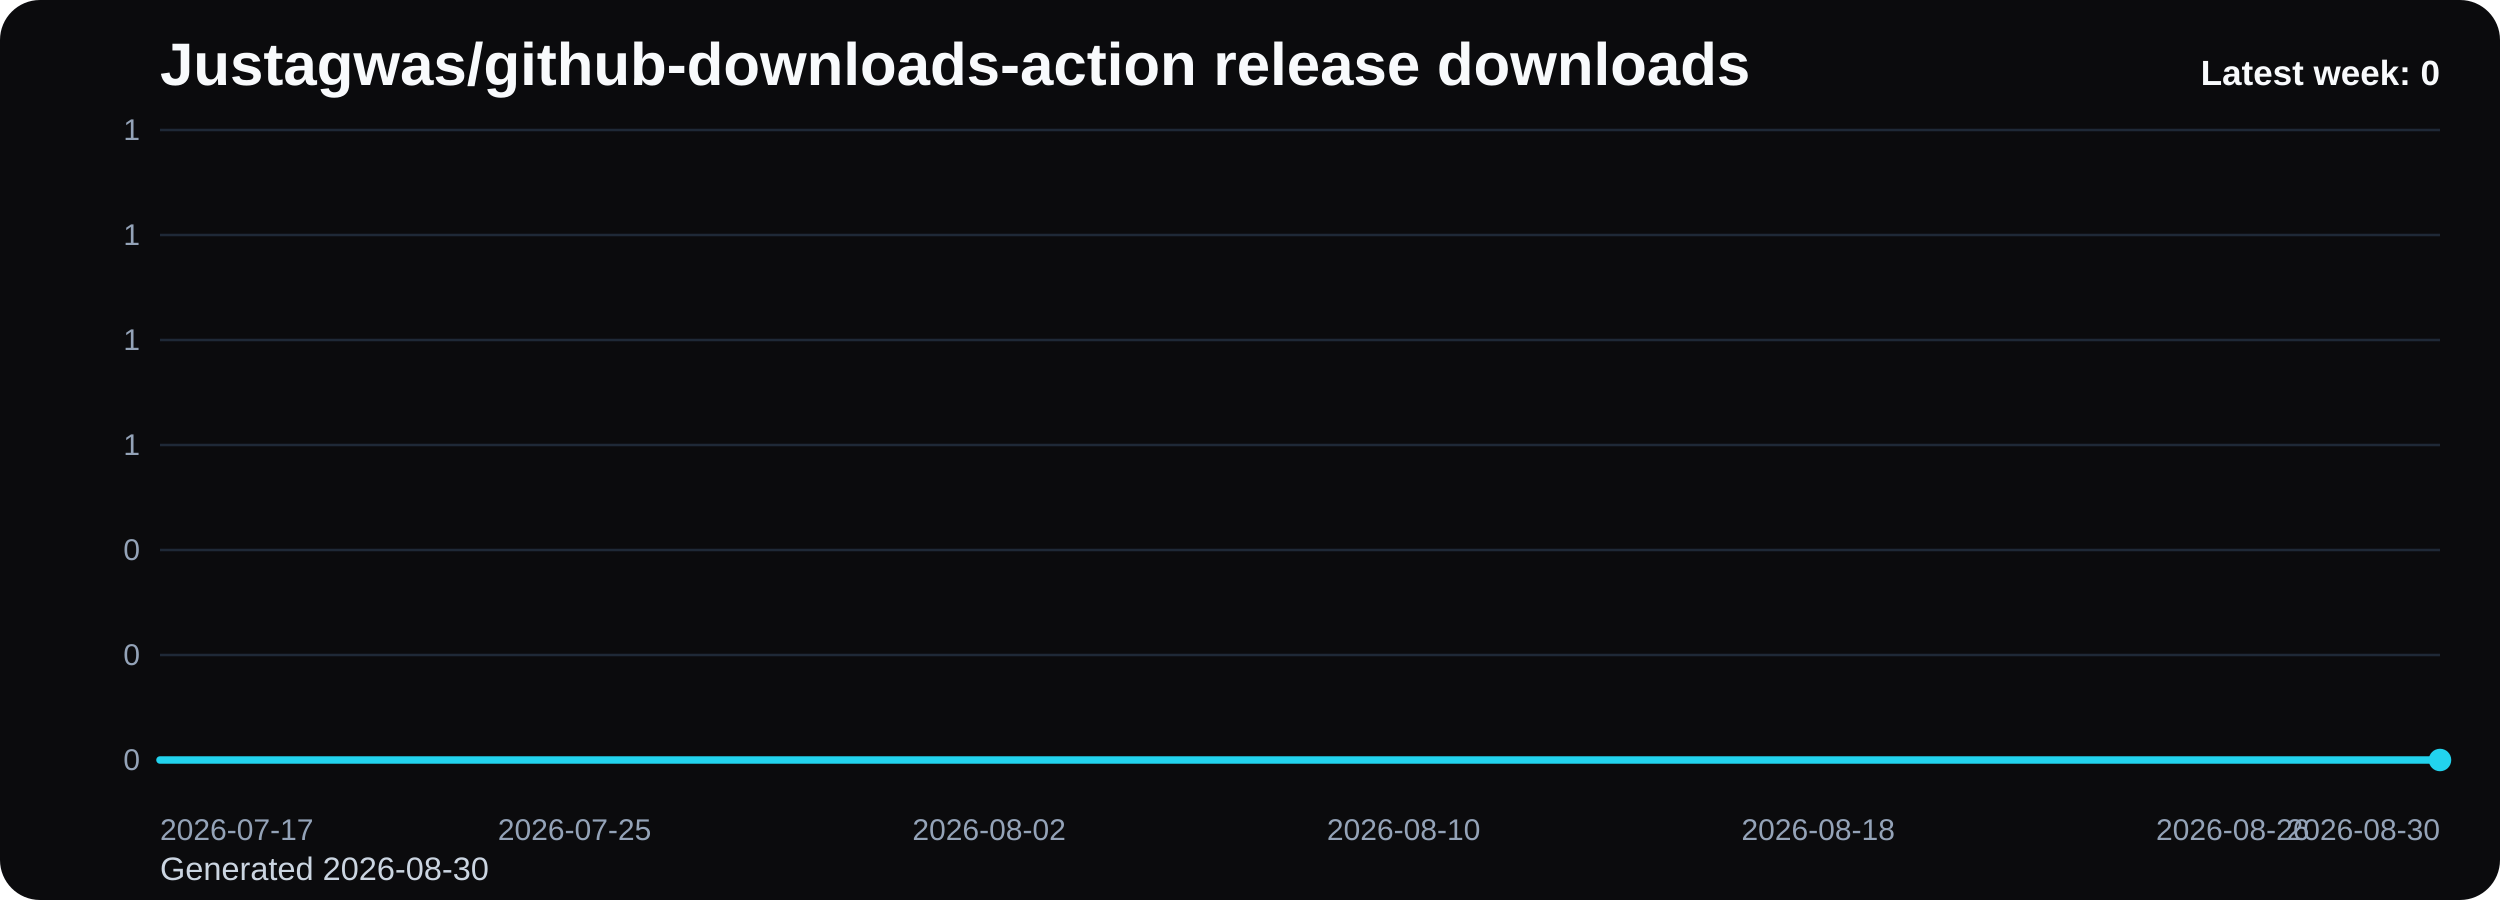
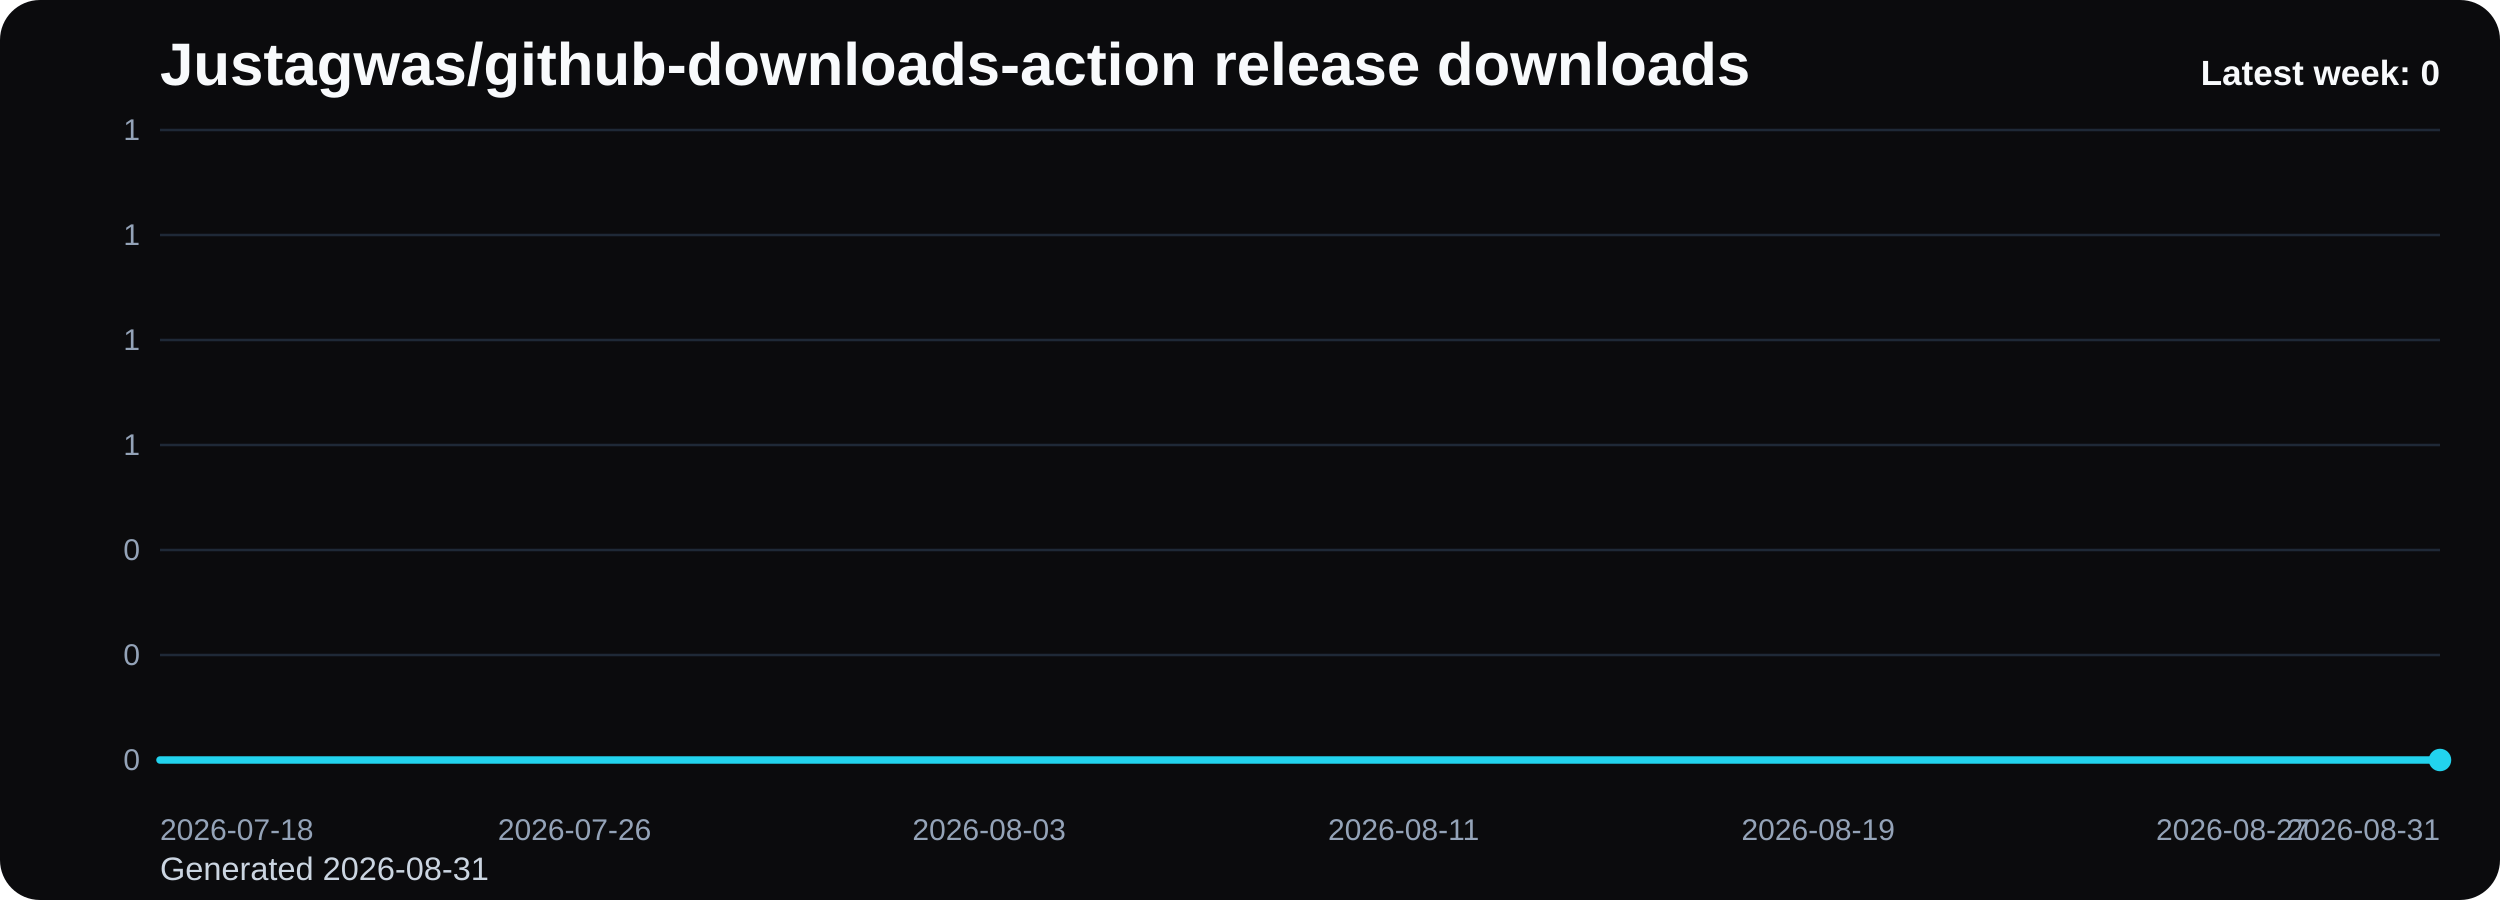
<svg xmlns="http://www.w3.org/2000/svg" viewBox="0 0 1000 360" role="img" aria-label="Justagwas/github-downloads-action release downloads chart">
  <defs>
    <linearGradient id="fill-weekly-black" x1="0" y1="0" x2="0" y2="1">
      <stop offset="0%" stop-color="#22d3ee" stop-opacity="0.32" />
      <stop offset="100%" stop-color="#22d3ee" stop-opacity="0.05" />
    </linearGradient>
    <style>
      .bg { fill: #0b0b0d; }
      .title { font: 700 24px Arial, sans-serif; fill: #f8fafc; }
      .sub { font: 400 13px Arial, sans-serif; fill: #cbd5e1; }
      .grid { stroke: #1f2937; stroke-width: 1; }
      .axis { font: 400 12px Arial, sans-serif; fill: #94a3b8; }
      .line { fill: none; stroke: #22d3ee; stroke-width: 3; stroke-linecap: round; stroke-linejoin: round; }
      .dot { fill: #22d3ee; }
      .value { font: 600 11px Arial, sans-serif; fill: #cbd5e1; }
      .latest { font: 700 14px Arial, sans-serif; fill: #f8fafc; }
    </style>
  </defs>
  <rect class="bg" x="0" y="0" width="1000" height="360" rx="16" />
  <text class="title" x="64" y="34">Justagwas/github-downloads-action release downloads</text>
-   <text class="sub" x="64" y="352">Generated 2026-08-30</text>
+   <text class="sub" x="64" y="352">Generated 2026-08-31</text>
  <line x1="64" y1="52.00" x2="976" y2="52.00" class="grid" />
  <text x="56" y="56.00" text-anchor="end" class="axis">1</text>
  <line x1="64" y1="94.00" x2="976" y2="94.00" class="grid" />
  <text x="56" y="98.00" text-anchor="end" class="axis">1</text>
  <line x1="64" y1="136.00" x2="976" y2="136.00" class="grid" />
  <text x="56" y="140.00" text-anchor="end" class="axis">1</text>
  <line x1="64" y1="178.00" x2="976" y2="178.00" class="grid" />
  <text x="56" y="182.00" text-anchor="end" class="axis">1</text>
  <line x1="64" y1="220.00" x2="976" y2="220.00" class="grid" />
  <text x="56" y="224.00" text-anchor="end" class="axis">0</text>
  <line x1="64" y1="262.00" x2="976" y2="262.00" class="grid" />
  <text x="56" y="266.00" text-anchor="end" class="axis">0</text>
  <line x1="64" y1="304.00" x2="976" y2="304.00" class="grid" />
  <text x="56" y="308.00" text-anchor="end" class="axis">0</text>
  <path d="M 64.00 304 L 64.00 304.00 L 84.73 304.00 L 105.45 304.00 L 126.18 304.00 L 146.91 304.00 L 167.64 304.00 L 188.36 304.00 L 209.09 304.00 L 229.82 304.00 L 250.55 304.00 L 271.27 304.00 L 292.00 304.00 L 312.73 304.00 L 333.45 304.00 L 354.18 304.00 L 374.91 304.00 L 395.64 304.00 L 416.36 304.00 L 437.09 304.00 L 457.82 304.00 L 478.55 304.00 L 499.27 304.00 L 520.00 304.00 L 540.73 304.00 L 561.45 304.00 L 582.18 304.00 L 602.91 304.00 L 623.64 304.00 L 644.36 304.00 L 665.09 304.00 L 685.82 304.00 L 706.55 304.00 L 727.27 304.00 L 748.00 304.00 L 768.73 304.00 L 789.45 304.00 L 810.18 304.00 L 830.91 304.00 L 851.64 304.00 L 872.36 304.00 L 893.09 304.00 L 913.82 304.00 L 934.55 304.00 L 955.27 304.00 L 976.00 304.00 L 976.00 304 Z" fill="url(#fill-weekly-black)" />
  <polyline class="line" points="64.00,304.00 84.73,304.00 105.45,304.00 126.18,304.00 146.91,304.00 167.64,304.00 188.36,304.00 209.09,304.00 229.82,304.00 250.55,304.00 271.27,304.00 292.00,304.00 312.73,304.00 333.45,304.00 354.18,304.00 374.91,304.00 395.64,304.00 416.36,304.00 437.09,304.00 457.82,304.00 478.55,304.00 499.27,304.00 520.00,304.00 540.73,304.00 561.45,304.00 582.18,304.00 602.91,304.00 623.64,304.00 644.36,304.00 665.09,304.00 685.82,304.00 706.55,304.00 727.27,304.00 748.00,304.00 768.73,304.00 789.45,304.00 810.18,304.00 830.91,304.00 851.64,304.00 872.36,304.00 893.09,304.00 913.82,304.00 934.55,304.00 955.27,304.00 976.00,304.00" />
  <circle class="dot" cx="976.00" cy="304.00" r="4.5" />
-   <text class="axis" x="64.00" y="336" text-anchor="start">2026-07-17</text>
-   <text class="axis" x="229.82" y="336" text-anchor="middle">2026-07-25</text>
-   <text class="axis" x="395.64" y="336" text-anchor="middle">2026-08-02</text>
-   <text class="axis" x="561.45" y="336" text-anchor="middle">2026-08-10</text>
-   <text class="axis" x="727.27" y="336" text-anchor="middle">2026-08-18</text>
-   <text class="axis" x="893.09" y="336" text-anchor="middle">2026-08-26</text>
-   <text class="axis" x="976.00" y="336" text-anchor="end">2026-08-30</text>
+   <text class="axis" x="64.00" y="336" text-anchor="start">2026-07-18</text>
+   <text class="axis" x="229.82" y="336" text-anchor="middle">2026-07-26</text>
+   <text class="axis" x="395.64" y="336" text-anchor="middle">2026-08-03</text>
+   <text class="axis" x="561.45" y="336" text-anchor="middle">2026-08-11</text>
+   <text class="axis" x="727.27" y="336" text-anchor="middle">2026-08-19</text>
+   <text class="axis" x="893.09" y="336" text-anchor="middle">2026-08-27</text>
+   <text class="axis" x="976.00" y="336" text-anchor="end">2026-08-31</text>
  <text class="latest" x="976" y="34" text-anchor="end">Latest week: 0</text>
</svg>
